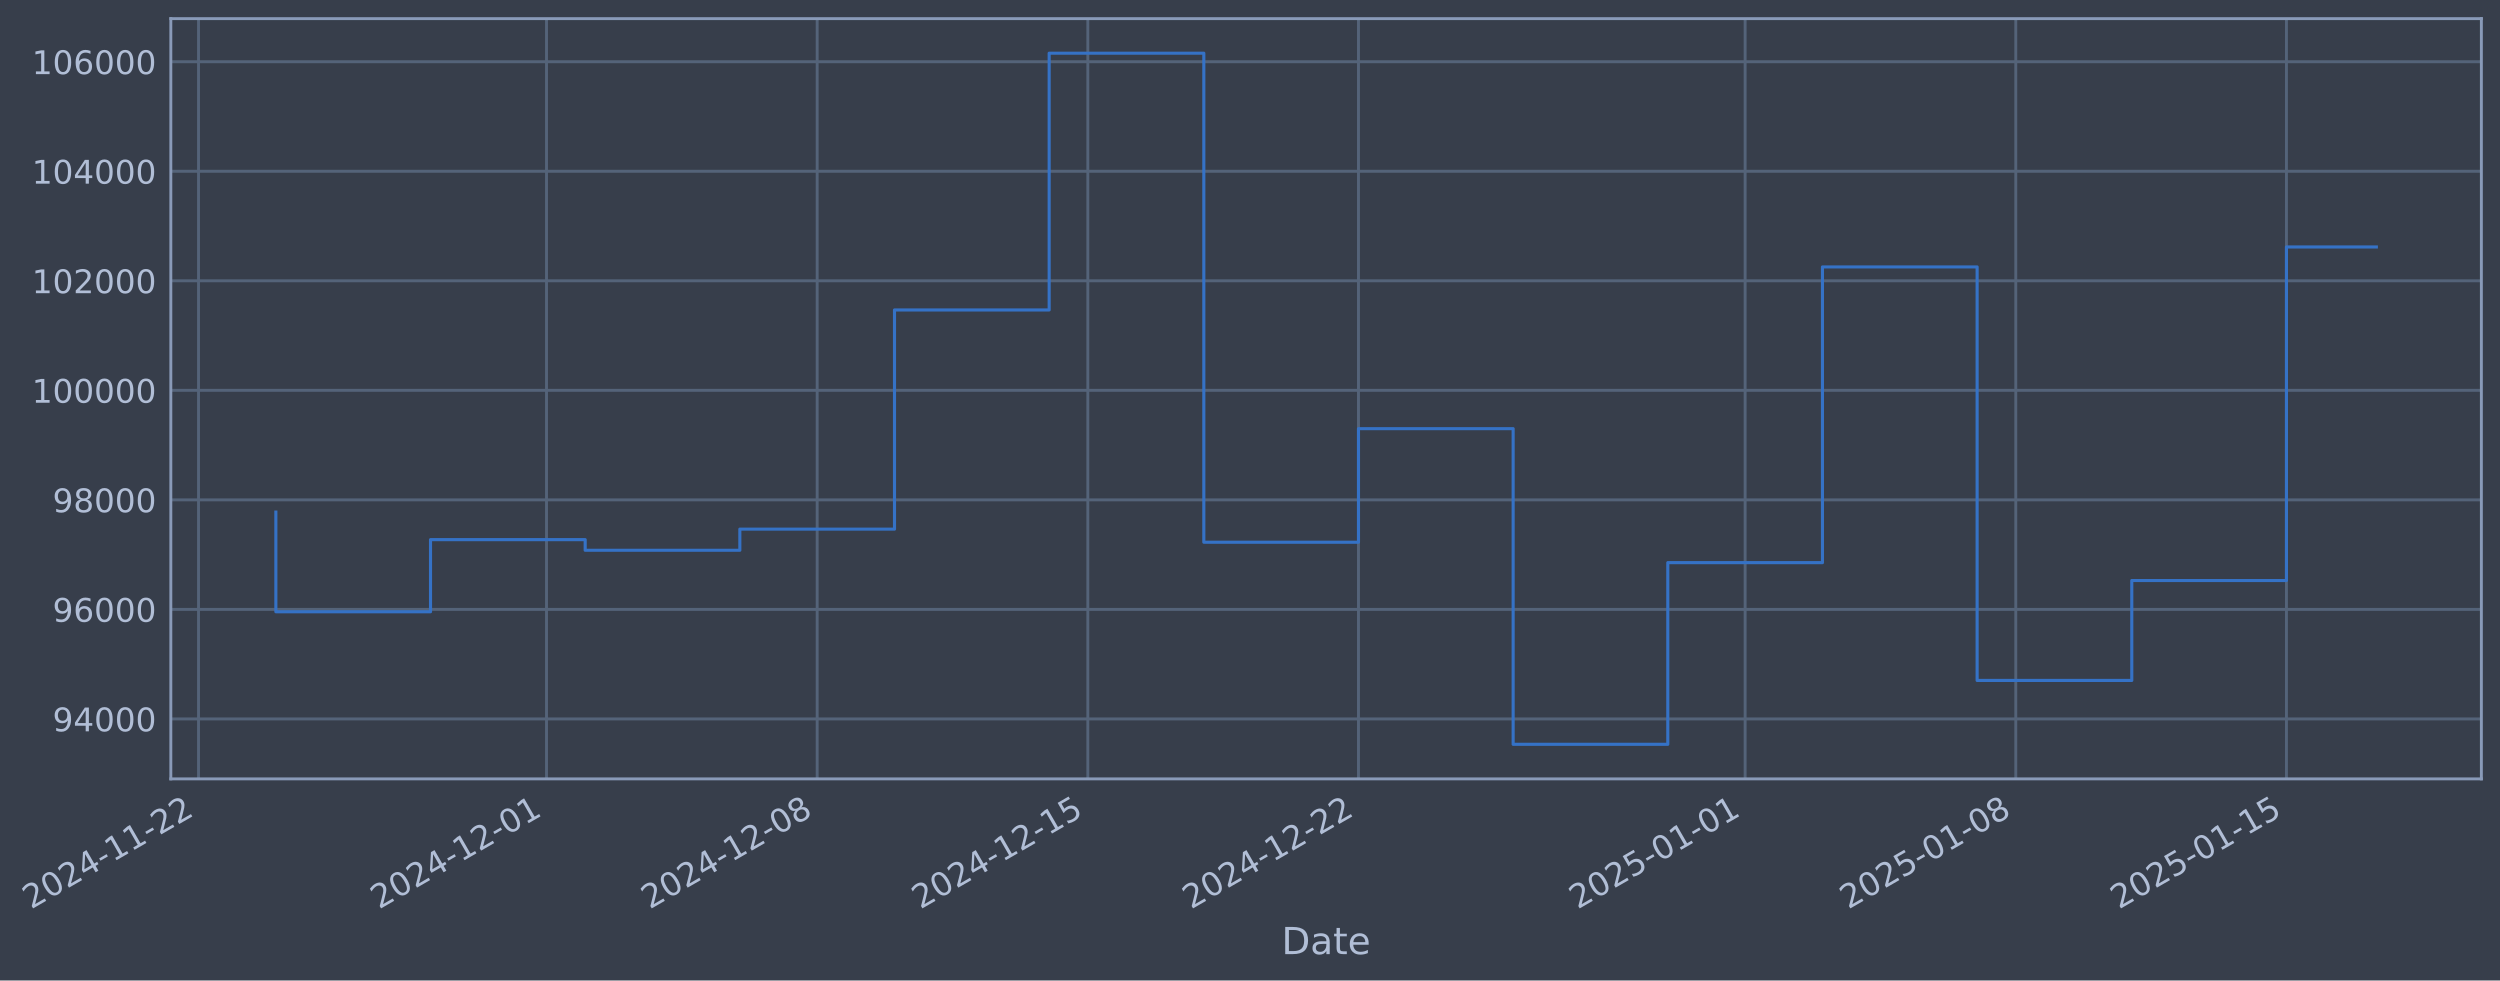
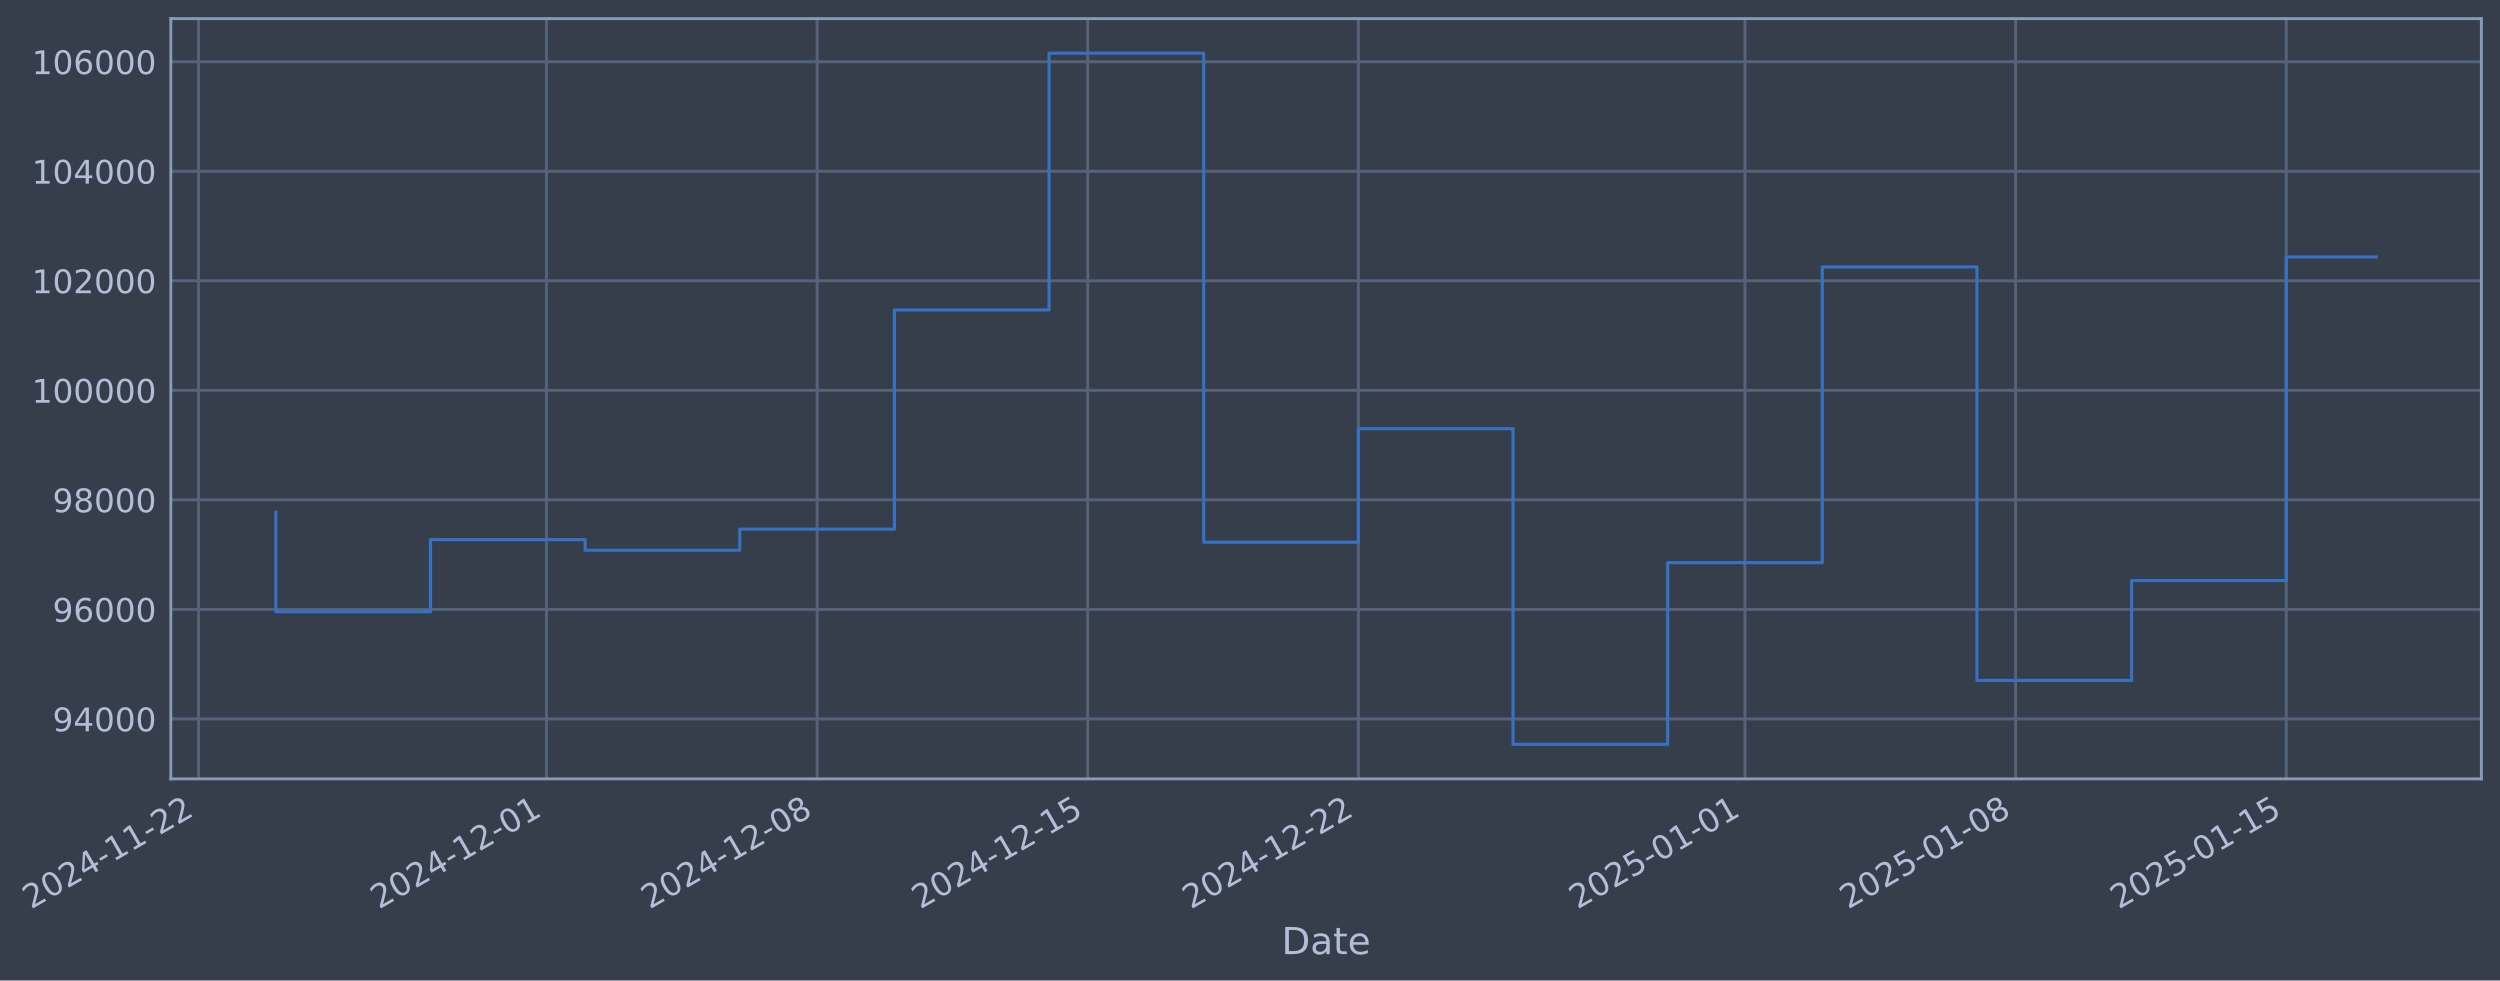
- <svg xmlns="http://www.w3.org/2000/svg" xmlns:xlink="http://www.w3.org/1999/xlink" width="966.011pt" height="378.87pt" viewBox="0 0 966.011 378.87" version="1.1">
+ <svg xmlns="http://www.w3.org/2000/svg" xmlns:xlink="http://www.w3.org/1999/xlink" width="966.008pt" height="378.87pt" viewBox="0 0 966.008 378.87" version="1.1">
  <defs>
    <style type="text/css">*{stroke-linejoin: round; stroke-linecap: butt}</style>
  </defs>
  <g id="figure_1">
    <g id="patch_1">
-       <path d="M 0 378.87  L 966.011 378.87  L 966.011 0  L 0 0  z " style="fill: #373e4b" />
+       <path d="M 0 378.87  L 966.008 378.87  L 966.008 0  L 0 0  z " style="fill: #373e4b" />
    </g>
    <g id="axes_1">
      <g id="patch_2">
-         <path d="M 66.011 300.96  L 958.811 300.96  L 958.811 7.2  L 66.011 7.2  z " style="fill: #373e4b" />
+         <path d="M 66.008 300.96  L 958.808 300.96  L 958.808 7.2  L 66.008 7.2  z " style="fill: #373e4b" />
      </g>
      <g id="matplotlib.axis_1">
        <g id="xtick_1">
          <g id="line2d_1">
-             <path d="M 76.713 300.96  L 76.713 7.2  " clip-path="url(#pb62983deae)" style="fill: none; stroke: #546379; stroke-width: 1.12; stroke-linecap: square" />
+             <path d="M 76.713 300.96  L 76.713 7.2  " clip-path="url(#p61fcb6605c)" style="fill: none; stroke: #546379; stroke-width: 1.12; stroke-linecap: square" />
          </g>
          <g id="line2d_2" />
          <g id="text_1">
            <g style="fill: #b1bed6" transform="translate(11.98702 351.4642) rotate(-30) scale(0.126 -0.126)">
              <defs>
                <path id="DejaVuSans-32" d="M 1228 531  L 3431 531  L 3431 0  L 469 0  L 469 531  Q 828 903 1448 1529  Q 2069 2156 2228 2338  Q 2531 2678 2651 2914  Q 2772 3150 2772 3378  Q 2772 3750 2511 3984  Q 2250 4219 1831 4219  Q 1534 4219 1204 4116  Q 875 4013 500 3803  L 500 4441  Q 881 4594 1212 4672  Q 1544 4750 1819 4750  Q 2544 4750 2975 4387  Q 3406 4025 3406 3419  Q 3406 3131 3298 2873  Q 3191 2616 2906 2266  Q 2828 2175 2409 1742  Q 1991 1309 1228 531  z " transform="scale(0.015625)" />
                <path id="DejaVuSans-30" d="M 2034 4250  Q 1547 4250 1301 3770  Q 1056 3291 1056 2328  Q 1056 1369 1301 889  Q 1547 409 2034 409  Q 2525 409 2770 889  Q 3016 1369 3016 2328  Q 3016 3291 2770 3770  Q 2525 4250 2034 4250  z M 2034 4750  Q 2819 4750 3233 4129  Q 3647 3509 3647 2328  Q 3647 1150 3233 529  Q 2819 -91 2034 -91  Q 1250 -91 836 529  Q 422 1150 422 2328  Q 422 3509 836 4129  Q 1250 4750 2034 4750  z " transform="scale(0.015625)" />
                <path id="DejaVuSans-34" d="M 2419 4116  L 825 1625  L 2419 1625  L 2419 4116  z M 2253 4666  L 3047 4666  L 3047 1625  L 3713 1625  L 3713 1100  L 3047 1100  L 3047 0  L 2419 0  L 2419 1100  L 313 1100  L 313 1709  L 2253 4666  z " transform="scale(0.015625)" />
                <path id="DejaVuSans-2d" d="M 313 2009  L 1997 2009  L 1997 1497  L 313 1497  L 313 2009  z " transform="scale(0.015625)" />
                <path id="DejaVuSans-31" d="M 794 531  L 1825 531  L 1825 4091  L 703 3866  L 703 4441  L 1819 4666  L 2450 4666  L 2450 531  L 3481 531  L 3481 0  L 794 0  L 794 531  z " transform="scale(0.015625)" />
              </defs>
              <use xlink:href="#DejaVuSans-32" />
              <use xlink:href="#DejaVuSans-30" transform="translate(63.62305 0)" />
              <use xlink:href="#DejaVuSans-32" transform="translate(127.2461 0)" />
              <use xlink:href="#DejaVuSans-34" transform="translate(190.8691 0)" />
              <use xlink:href="#DejaVuSans-2d" transform="translate(254.4922 0)" />
              <use xlink:href="#DejaVuSans-31" transform="translate(290.5762 0)" />
              <use xlink:href="#DejaVuSans-31" transform="translate(354.1992 0)" />
              <use xlink:href="#DejaVuSans-2d" transform="translate(417.8223 0)" />
              <use xlink:href="#DejaVuSans-32" transform="translate(453.9062 0)" />
              <use xlink:href="#DejaVuSans-32" transform="translate(517.5293 0)" />
            </g>
          </g>
        </g>
        <g id="xtick_2">
          <g id="line2d_3">
-             <path d="M 211.175 300.96  L 211.175 7.2  " clip-path="url(#pb62983deae)" style="fill: none; stroke: #546379; stroke-width: 1.12; stroke-linecap: square" />
+             <path d="M 211.162 300.96  L 211.162 7.2  " clip-path="url(#p61fcb6605c)" style="fill: none; stroke: #546379; stroke-width: 1.12; stroke-linecap: square" />
          </g>
          <g id="line2d_4" />
          <g id="text_2">
-             <g style="fill: #b1bed6" transform="translate(146.45 351.4642) rotate(-30) scale(0.126 -0.126)">
+             <g style="fill: #b1bed6" transform="translate(146.4364 351.4642) rotate(-30) scale(0.126 -0.126)">
              <use xlink:href="#DejaVuSans-32" />
              <use xlink:href="#DejaVuSans-30" transform="translate(63.62305 0)" />
              <use xlink:href="#DejaVuSans-32" transform="translate(127.2461 0)" />
              <use xlink:href="#DejaVuSans-34" transform="translate(190.8691 0)" />
              <use xlink:href="#DejaVuSans-2d" transform="translate(254.4922 0)" />
              <use xlink:href="#DejaVuSans-31" transform="translate(290.5762 0)" />
              <use xlink:href="#DejaVuSans-32" transform="translate(354.1992 0)" />
              <use xlink:href="#DejaVuSans-2d" transform="translate(417.8223 0)" />
              <use xlink:href="#DejaVuSans-30" transform="translate(453.9062 0)" />
              <use xlink:href="#DejaVuSans-31" transform="translate(517.5293 0)" />
            </g>
          </g>
        </g>
        <g id="xtick_3">
          <g id="line2d_5">
-             <path d="M 315.758 300.96  L 315.758 7.2  " clip-path="url(#pb62983deae)" style="fill: none; stroke: #546379; stroke-width: 1.12; stroke-linecap: square" />
+             <path d="M 315.734 300.96  L 315.734 7.2  " clip-path="url(#p61fcb6605c)" style="fill: none; stroke: #546379; stroke-width: 1.12; stroke-linecap: square" />
          </g>
          <g id="line2d_6" />
          <g id="text_3">
-             <g style="fill: #b1bed6" transform="translate(251.0322 351.4642) rotate(-30) scale(0.126 -0.126)">
+             <g style="fill: #b1bed6" transform="translate(251.0081 351.4642) rotate(-30) scale(0.126 -0.126)">
              <defs>
                <path id="DejaVuSans-38" d="M 2034 2216  Q 1584 2216 1326 1975  Q 1069 1734 1069 1313  Q 1069 891 1326 650  Q 1584 409 2034 409  Q 2484 409 2743 651  Q 3003 894 3003 1313  Q 3003 1734 2745 1975  Q 2488 2216 2034 2216  z M 1403 2484  Q 997 2584 770 2862  Q 544 3141 544 3541  Q 544 4100 942 4425  Q 1341 4750 2034 4750  Q 2731 4750 3128 4425  Q 3525 4100 3525 3541  Q 3525 3141 3298 2862  Q 3072 2584 2669 2484  Q 3125 2378 3379 2068  Q 3634 1759 3634 1313  Q 3634 634 3220 271  Q 2806 -91 2034 -91  Q 1263 -91 848 271  Q 434 634 434 1313  Q 434 1759 690 2068  Q 947 2378 1403 2484  z M 1172 3481  Q 1172 3119 1398 2916  Q 1625 2713 2034 2713  Q 2441 2713 2670 2916  Q 2900 3119 2900 3481  Q 2900 3844 2670 4047  Q 2441 4250 2034 4250  Q 1625 4250 1398 4047  Q 1172 3844 1172 3481  z " transform="scale(0.015625)" />
              </defs>
              <use xlink:href="#DejaVuSans-32" />
              <use xlink:href="#DejaVuSans-30" transform="translate(63.62305 0)" />
              <use xlink:href="#DejaVuSans-32" transform="translate(127.2461 0)" />
              <use xlink:href="#DejaVuSans-34" transform="translate(190.8691 0)" />
              <use xlink:href="#DejaVuSans-2d" transform="translate(254.4922 0)" />
              <use xlink:href="#DejaVuSans-31" transform="translate(290.5762 0)" />
              <use xlink:href="#DejaVuSans-32" transform="translate(354.1992 0)" />
              <use xlink:href="#DejaVuSans-2d" transform="translate(417.8223 0)" />
              <use xlink:href="#DejaVuSans-30" transform="translate(453.9062 0)" />
              <use xlink:href="#DejaVuSans-38" transform="translate(517.5293 0)" />
            </g>
          </g>
        </g>
        <g id="xtick_4">
          <g id="line2d_7">
-             <path d="M 420.34 300.96  L 420.34 7.2  " clip-path="url(#pb62983deae)" style="fill: none; stroke: #546379; stroke-width: 1.12; stroke-linecap: square" />
+             <path d="M 420.305 300.96  L 420.305 7.2  " clip-path="url(#p61fcb6605c)" style="fill: none; stroke: #546379; stroke-width: 1.12; stroke-linecap: square" />
          </g>
          <g id="line2d_8" />
          <g id="text_4">
-             <g style="fill: #b1bed6" transform="translate(355.6145 351.4642) rotate(-30) scale(0.126 -0.126)">
+             <g style="fill: #b1bed6" transform="translate(355.5798 351.4642) rotate(-30) scale(0.126 -0.126)">
              <defs>
                <path id="DejaVuSans-35" d="M 691 4666  L 3169 4666  L 3169 4134  L 1269 4134  L 1269 2991  Q 1406 3038 1543 3061  Q 1681 3084 1819 3084  Q 2600 3084 3056 2656  Q 3513 2228 3513 1497  Q 3513 744 3044 326  Q 2575 -91 1722 -91  Q 1428 -91 1123 -41  Q 819 9 494 109  L 494 744  Q 775 591 1075 516  Q 1375 441 1709 441  Q 2250 441 2565 725  Q 2881 1009 2881 1497  Q 2881 1984 2565 2268  Q 2250 2553 1709 2553  Q 1456 2553 1204 2497  Q 953 2441 691 2322  L 691 4666  z " transform="scale(0.015625)" />
              </defs>
              <use xlink:href="#DejaVuSans-32" />
              <use xlink:href="#DejaVuSans-30" transform="translate(63.62305 0)" />
              <use xlink:href="#DejaVuSans-32" transform="translate(127.2461 0)" />
              <use xlink:href="#DejaVuSans-34" transform="translate(190.8691 0)" />
              <use xlink:href="#DejaVuSans-2d" transform="translate(254.4922 0)" />
              <use xlink:href="#DejaVuSans-31" transform="translate(290.5762 0)" />
              <use xlink:href="#DejaVuSans-32" transform="translate(354.1992 0)" />
              <use xlink:href="#DejaVuSans-2d" transform="translate(417.8223 0)" />
              <use xlink:href="#DejaVuSans-31" transform="translate(453.9062 0)" />
              <use xlink:href="#DejaVuSans-35" transform="translate(517.5293 0)" />
            </g>
          </g>
        </g>
        <g id="xtick_5">
          <g id="line2d_9">
-             <path d="M 524.922 300.96  L 524.922 7.2  " clip-path="url(#pb62983deae)" style="fill: none; stroke: #546379; stroke-width: 1.12; stroke-linecap: square" />
+             <path d="M 524.877 300.96  L 524.877 7.2  " clip-path="url(#p61fcb6605c)" style="fill: none; stroke: #546379; stroke-width: 1.12; stroke-linecap: square" />
          </g>
          <g id="line2d_10" />
          <g id="text_5">
-             <g style="fill: #b1bed6" transform="translate(460.1968 351.4642) rotate(-30) scale(0.126 -0.126)">
+             <g style="fill: #b1bed6" transform="translate(460.1515 351.4642) rotate(-30) scale(0.126 -0.126)">
              <use xlink:href="#DejaVuSans-32" />
              <use xlink:href="#DejaVuSans-30" transform="translate(63.62305 0)" />
              <use xlink:href="#DejaVuSans-32" transform="translate(127.2461 0)" />
              <use xlink:href="#DejaVuSans-34" transform="translate(190.8691 0)" />
              <use xlink:href="#DejaVuSans-2d" transform="translate(254.4922 0)" />
              <use xlink:href="#DejaVuSans-31" transform="translate(290.5762 0)" />
              <use xlink:href="#DejaVuSans-32" transform="translate(354.1992 0)" />
              <use xlink:href="#DejaVuSans-2d" transform="translate(417.8223 0)" />
              <use xlink:href="#DejaVuSans-32" transform="translate(453.9062 0)" />
              <use xlink:href="#DejaVuSans-32" transform="translate(517.5293 0)" />
            </g>
          </g>
        </g>
        <g id="xtick_6">
          <g id="line2d_11">
-             <path d="M 674.326 300.96  L 674.326 7.2  " clip-path="url(#pb62983deae)" style="fill: none; stroke: #546379; stroke-width: 1.12; stroke-linecap: square" />
+             <path d="M 674.265 300.96  L 674.265 7.2  " clip-path="url(#p61fcb6605c)" style="fill: none; stroke: #546379; stroke-width: 1.12; stroke-linecap: square" />
          </g>
          <g id="line2d_12" />
          <g id="text_6">
-             <g style="fill: #b1bed6" transform="translate(609.6001 351.4642) rotate(-30) scale(0.126 -0.126)">
+             <g style="fill: #b1bed6" transform="translate(609.5396 351.4642) rotate(-30) scale(0.126 -0.126)">
              <use xlink:href="#DejaVuSans-32" />
              <use xlink:href="#DejaVuSans-30" transform="translate(63.62305 0)" />
              <use xlink:href="#DejaVuSans-32" transform="translate(127.2461 0)" />
              <use xlink:href="#DejaVuSans-35" transform="translate(190.8691 0)" />
              <use xlink:href="#DejaVuSans-2d" transform="translate(254.4922 0)" />
              <use xlink:href="#DejaVuSans-30" transform="translate(290.5762 0)" />
              <use xlink:href="#DejaVuSans-31" transform="translate(354.1992 0)" />
              <use xlink:href="#DejaVuSans-2d" transform="translate(417.8223 0)" />
              <use xlink:href="#DejaVuSans-30" transform="translate(453.9062 0)" />
              <use xlink:href="#DejaVuSans-31" transform="translate(517.5293 0)" />
            </g>
          </g>
        </g>
        <g id="xtick_7">
          <g id="line2d_13">
-             <path d="M 778.908 300.96  L 778.908 7.2  " clip-path="url(#pb62983deae)" style="fill: none; stroke: #546379; stroke-width: 1.12; stroke-linecap: square" />
+             <path d="M 778.837 300.96  L 778.837 7.2  " clip-path="url(#p61fcb6605c)" style="fill: none; stroke: #546379; stroke-width: 1.12; stroke-linecap: square" />
          </g>
          <g id="line2d_14" />
          <g id="text_7">
-             <g style="fill: #b1bed6" transform="translate(714.1824 351.4642) rotate(-30) scale(0.126 -0.126)">
+             <g style="fill: #b1bed6" transform="translate(714.1113 351.4642) rotate(-30) scale(0.126 -0.126)">
              <use xlink:href="#DejaVuSans-32" />
              <use xlink:href="#DejaVuSans-30" transform="translate(63.62305 0)" />
              <use xlink:href="#DejaVuSans-32" transform="translate(127.2461 0)" />
              <use xlink:href="#DejaVuSans-35" transform="translate(190.8691 0)" />
              <use xlink:href="#DejaVuSans-2d" transform="translate(254.4922 0)" />
              <use xlink:href="#DejaVuSans-30" transform="translate(290.5762 0)" />
              <use xlink:href="#DejaVuSans-31" transform="translate(354.1992 0)" />
              <use xlink:href="#DejaVuSans-2d" transform="translate(417.8223 0)" />
              <use xlink:href="#DejaVuSans-30" transform="translate(453.9062 0)" />
              <use xlink:href="#DejaVuSans-38" transform="translate(517.5293 0)" />
            </g>
          </g>
        </g>
        <g id="xtick_8">
          <g id="line2d_15">
-             <path d="M 883.49 300.96  L 883.49 7.2  " clip-path="url(#pb62983deae)" style="fill: none; stroke: #546379; stroke-width: 1.12; stroke-linecap: square" />
+             <path d="M 883.409 300.96  L 883.409 7.2  " clip-path="url(#p61fcb6605c)" style="fill: none; stroke: #546379; stroke-width: 1.12; stroke-linecap: square" />
          </g>
          <g id="line2d_16" />
          <g id="text_8">
-             <g style="fill: #b1bed6" transform="translate(818.7647 351.4642) rotate(-30) scale(0.126 -0.126)">
+             <g style="fill: #b1bed6" transform="translate(818.683 351.4642) rotate(-30) scale(0.126 -0.126)">
              <use xlink:href="#DejaVuSans-32" />
              <use xlink:href="#DejaVuSans-30" transform="translate(63.62305 0)" />
              <use xlink:href="#DejaVuSans-32" transform="translate(127.2461 0)" />
              <use xlink:href="#DejaVuSans-35" transform="translate(190.8691 0)" />
              <use xlink:href="#DejaVuSans-2d" transform="translate(254.4922 0)" />
              <use xlink:href="#DejaVuSans-30" transform="translate(290.5762 0)" />
              <use xlink:href="#DejaVuSans-31" transform="translate(354.1992 0)" />
              <use xlink:href="#DejaVuSans-2d" transform="translate(417.8223 0)" />
              <use xlink:href="#DejaVuSans-31" transform="translate(453.9062 0)" />
              <use xlink:href="#DejaVuSans-35" transform="translate(517.5293 0)" />
            </g>
          </g>
        </g>
        <g id="text_9">
-           <g style="fill: #b1bed6" transform="translate(495.2022 368.6753) scale(0.144 -0.144)">
+           <g style="fill: #b1bed6" transform="translate(495.1992 368.6753) scale(0.144 -0.144)">
            <defs>
              <path id="DejaVuSans-44" d="M 1259 4147  L 1259 519  L 2022 519  Q 2988 519 3436 956  Q 3884 1394 3884 2338  Q 3884 3275 3436 3711  Q 2988 4147 2022 4147  L 1259 4147  z M 628 4666  L 1925 4666  Q 3281 4666 3915 4102  Q 4550 3538 4550 2338  Q 4550 1131 3912 565  Q 3275 0 1925 0  L 628 0  L 628 4666  z " transform="scale(0.015625)" />
              <path id="DejaVuSans-61" d="M 2194 1759  Q 1497 1759 1228 1600  Q 959 1441 959 1056  Q 959 750 1161 570  Q 1363 391 1709 391  Q 2188 391 2477 730  Q 2766 1069 2766 1631  L 2766 1759  L 2194 1759  z M 3341 1997  L 3341 0  L 2766 0  L 2766 531  Q 2569 213 2275 61  Q 1981 -91 1556 -91  Q 1019 -91 701 211  Q 384 513 384 1019  Q 384 1609 779 1909  Q 1175 2209 1959 2209  L 2766 2209  L 2766 2266  Q 2766 2663 2505 2880  Q 2244 3097 1772 3097  Q 1472 3097 1187 3025  Q 903 2953 641 2809  L 641 3341  Q 956 3463 1253 3523  Q 1550 3584 1831 3584  Q 2591 3584 2966 3190  Q 3341 2797 3341 1997  z " transform="scale(0.015625)" />
              <path id="DejaVuSans-74" d="M 1172 4494  L 1172 3500  L 2356 3500  L 2356 3053  L 1172 3053  L 1172 1153  Q 1172 725 1289 603  Q 1406 481 1766 481  L 2356 481  L 2356 0  L 1766 0  Q 1100 0 847 248  Q 594 497 594 1153  L 594 3053  L 172 3053  L 172 3500  L 594 3500  L 594 4494  L 1172 4494  z " transform="scale(0.015625)" />
              <path id="DejaVuSans-65" d="M 3597 1894  L 3597 1613  L 953 1613  Q 991 1019 1311 708  Q 1631 397 2203 397  Q 2534 397 2845 478  Q 3156 559 3463 722  L 3463 178  Q 3153 47 2828 -22  Q 2503 -91 2169 -91  Q 1331 -91 842 396  Q 353 884 353 1716  Q 353 2575 817 3079  Q 1281 3584 2069 3584  Q 2775 3584 3186 3129  Q 3597 2675 3597 1894  z M 3022 2063  Q 3016 2534 2758 2815  Q 2500 3097 2075 3097  Q 1594 3097 1305 2825  Q 1016 2553 972 2059  L 3022 2063  z " transform="scale(0.015625)" />
            </defs>
            <use xlink:href="#DejaVuSans-44" />
            <use xlink:href="#DejaVuSans-61" transform="translate(77.00195 0)" />
            <use xlink:href="#DejaVuSans-74" transform="translate(138.2812 0)" />
            <use xlink:href="#DejaVuSans-65" transform="translate(177.4902 0)" />
          </g>
        </g>
      </g>
      <g id="matplotlib.axis_2">
        <g id="ytick_1">
          <g id="line2d_17">
-             <path d="M 66.011 277.797  L 958.811 277.797  " clip-path="url(#pb62983deae)" style="fill: none; stroke: #546379; stroke-width: 1.12; stroke-linecap: square" />
+             <path d="M 66.008 277.797  L 958.808 277.797  " clip-path="url(#p61fcb6605c)" style="fill: none; stroke: #546379; stroke-width: 1.12; stroke-linecap: square" />
          </g>
          <g id="line2d_18" />
          <g id="text_10">
-             <g style="fill: #b1bed6" transform="translate(20.32761 282.5841) scale(0.126 -0.126)">
+             <g style="fill: #b1bed6" transform="translate(20.32459 282.5841) scale(0.126 -0.126)">
              <defs>
                <path id="DejaVuSans-39" d="M 703 97  L 703 672  Q 941 559 1184 500  Q 1428 441 1663 441  Q 2288 441 2617 861  Q 2947 1281 2994 2138  Q 2813 1869 2534 1725  Q 2256 1581 1919 1581  Q 1219 1581 811 2004  Q 403 2428 403 3163  Q 403 3881 828 4315  Q 1253 4750 1959 4750  Q 2769 4750 3195 4129  Q 3622 3509 3622 2328  Q 3622 1225 3098 567  Q 2575 -91 1691 -91  Q 1453 -91 1209 -44  Q 966 3 703 97  z M 1959 2075  Q 2384 2075 2632 2365  Q 2881 2656 2881 3163  Q 2881 3666 2632 3958  Q 2384 4250 1959 4250  Q 1534 4250 1286 3958  Q 1038 3666 1038 3163  Q 1038 2656 1286 2365  Q 1534 2075 1959 2075  z " transform="scale(0.015625)" />
              </defs>
              <use xlink:href="#DejaVuSans-39" />
              <use xlink:href="#DejaVuSans-34" transform="translate(63.62305 0)" />
              <use xlink:href="#DejaVuSans-30" transform="translate(127.2461 0)" />
              <use xlink:href="#DejaVuSans-30" transform="translate(190.8691 0)" />
              <use xlink:href="#DejaVuSans-30" transform="translate(254.4922 0)" />
            </g>
          </g>
        </g>
        <g id="ytick_2">
          <g id="line2d_19">
-             <path d="M 66.011 235.473  L 958.811 235.473  " clip-path="url(#pb62983deae)" style="fill: none; stroke: #546379; stroke-width: 1.12; stroke-linecap: square" />
+             <path d="M 66.008 235.473  L 958.808 235.473  " clip-path="url(#p61fcb6605c)" style="fill: none; stroke: #546379; stroke-width: 1.12; stroke-linecap: square" />
          </g>
          <g id="line2d_20" />
          <g id="text_11">
-             <g style="fill: #b1bed6" transform="translate(20.32761 240.2602) scale(0.126 -0.126)">
+             <g style="fill: #b1bed6" transform="translate(20.32459 240.2602) scale(0.126 -0.126)">
              <defs>
                <path id="DejaVuSans-36" d="M 2113 2584  Q 1688 2584 1439 2293  Q 1191 2003 1191 1497  Q 1191 994 1439 701  Q 1688 409 2113 409  Q 2538 409 2786 701  Q 3034 994 3034 1497  Q 3034 2003 2786 2293  Q 2538 2584 2113 2584  z M 3366 4563  L 3366 3988  Q 3128 4100 2886 4159  Q 2644 4219 2406 4219  Q 1781 4219 1451 3797  Q 1122 3375 1075 2522  Q 1259 2794 1537 2939  Q 1816 3084 2150 3084  Q 2853 3084 3261 2657  Q 3669 2231 3669 1497  Q 3669 778 3244 343  Q 2819 -91 2113 -91  Q 1303 -91 875 529  Q 447 1150 447 2328  Q 447 3434 972 4092  Q 1497 4750 2381 4750  Q 2619 4750 2861 4703  Q 3103 4656 3366 4563  z " transform="scale(0.015625)" />
              </defs>
              <use xlink:href="#DejaVuSans-39" />
              <use xlink:href="#DejaVuSans-36" transform="translate(63.62305 0)" />
              <use xlink:href="#DejaVuSans-30" transform="translate(127.2461 0)" />
              <use xlink:href="#DejaVuSans-30" transform="translate(190.8691 0)" />
              <use xlink:href="#DejaVuSans-30" transform="translate(254.4922 0)" />
            </g>
          </g>
        </g>
        <g id="ytick_3">
          <g id="line2d_21">
-             <path d="M 66.011 193.149  L 958.811 193.149  " clip-path="url(#pb62983deae)" style="fill: none; stroke: #546379; stroke-width: 1.12; stroke-linecap: square" />
+             <path d="M 66.008 193.149  L 958.808 193.149  " clip-path="url(#p61fcb6605c)" style="fill: none; stroke: #546379; stroke-width: 1.12; stroke-linecap: square" />
          </g>
          <g id="line2d_22" />
          <g id="text_12">
-             <g style="fill: #b1bed6" transform="translate(20.32761 197.9364) scale(0.126 -0.126)">
+             <g style="fill: #b1bed6" transform="translate(20.32459 197.9364) scale(0.126 -0.126)">
              <use xlink:href="#DejaVuSans-39" />
              <use xlink:href="#DejaVuSans-38" transform="translate(63.62305 0)" />
              <use xlink:href="#DejaVuSans-30" transform="translate(127.2461 0)" />
              <use xlink:href="#DejaVuSans-30" transform="translate(190.8691 0)" />
              <use xlink:href="#DejaVuSans-30" transform="translate(254.4922 0)" />
            </g>
          </g>
        </g>
        <g id="ytick_4">
          <g id="line2d_23">
-             <path d="M 66.011 150.826  L 958.811 150.826  " clip-path="url(#pb62983deae)" style="fill: none; stroke: #546379; stroke-width: 1.12; stroke-linecap: square" />
+             <path d="M 66.008 150.826  L 958.808 150.826  " clip-path="url(#p61fcb6605c)" style="fill: none; stroke: #546379; stroke-width: 1.12; stroke-linecap: square" />
          </g>
          <g id="line2d_24" />
          <g id="text_13">
-             <g style="fill: #b1bed6" transform="translate(12.31086 155.6126) scale(0.126 -0.126)">
+             <g style="fill: #b1bed6" transform="translate(12.30784 155.6126) scale(0.126 -0.126)">
              <use xlink:href="#DejaVuSans-31" />
              <use xlink:href="#DejaVuSans-30" transform="translate(63.62305 0)" />
              <use xlink:href="#DejaVuSans-30" transform="translate(127.2461 0)" />
              <use xlink:href="#DejaVuSans-30" transform="translate(190.8691 0)" />
              <use xlink:href="#DejaVuSans-30" transform="translate(254.4922 0)" />
              <use xlink:href="#DejaVuSans-30" transform="translate(318.1152 0)" />
            </g>
          </g>
        </g>
        <g id="ytick_5">
          <g id="line2d_25">
-             <path d="M 66.011 108.502  L 958.811 108.502  " clip-path="url(#pb62983deae)" style="fill: none; stroke: #546379; stroke-width: 1.12; stroke-linecap: square" />
+             <path d="M 66.008 108.502  L 958.808 108.502  " clip-path="url(#p61fcb6605c)" style="fill: none; stroke: #546379; stroke-width: 1.12; stroke-linecap: square" />
          </g>
          <g id="line2d_26" />
          <g id="text_14">
-             <g style="fill: #b1bed6" transform="translate(12.31086 113.2888) scale(0.126 -0.126)">
+             <g style="fill: #b1bed6" transform="translate(12.30784 113.2888) scale(0.126 -0.126)">
              <use xlink:href="#DejaVuSans-31" />
              <use xlink:href="#DejaVuSans-30" transform="translate(63.62305 0)" />
              <use xlink:href="#DejaVuSans-32" transform="translate(127.2461 0)" />
              <use xlink:href="#DejaVuSans-30" transform="translate(190.8691 0)" />
              <use xlink:href="#DejaVuSans-30" transform="translate(254.4922 0)" />
              <use xlink:href="#DejaVuSans-30" transform="translate(318.1152 0)" />
            </g>
          </g>
        </g>
        <g id="ytick_6">
          <g id="line2d_27">
-             <path d="M 66.011 66.178  L 958.811 66.178  " clip-path="url(#pb62983deae)" style="fill: none; stroke: #546379; stroke-width: 1.12; stroke-linecap: square" />
+             <path d="M 66.008 66.178  L 958.808 66.178  " clip-path="url(#p61fcb6605c)" style="fill: none; stroke: #546379; stroke-width: 1.12; stroke-linecap: square" />
          </g>
          <g id="line2d_28" />
          <g id="text_15">
-             <g style="fill: #b1bed6" transform="translate(12.31086 70.96502) scale(0.126 -0.126)">
+             <g style="fill: #b1bed6" transform="translate(12.30784 70.96502) scale(0.126 -0.126)">
              <use xlink:href="#DejaVuSans-31" />
              <use xlink:href="#DejaVuSans-30" transform="translate(63.62305 0)" />
              <use xlink:href="#DejaVuSans-34" transform="translate(127.2461 0)" />
              <use xlink:href="#DejaVuSans-30" transform="translate(190.8691 0)" />
              <use xlink:href="#DejaVuSans-30" transform="translate(254.4922 0)" />
              <use xlink:href="#DejaVuSans-30" transform="translate(318.1152 0)" />
            </g>
          </g>
        </g>
        <g id="ytick_7">
          <g id="line2d_29">
-             <path d="M 66.011 23.854  L 958.811 23.854  " clip-path="url(#pb62983deae)" style="fill: none; stroke: #546379; stroke-width: 1.12; stroke-linecap: square" />
+             <path d="M 66.008 23.854  L 958.808 23.854  " clip-path="url(#p61fcb6605c)" style="fill: none; stroke: #546379; stroke-width: 1.12; stroke-linecap: square" />
          </g>
          <g id="line2d_30" />
          <g id="text_16">
-             <g style="fill: #b1bed6" transform="translate(12.31086 28.64121) scale(0.126 -0.126)">
+             <g style="fill: #b1bed6" transform="translate(12.30784 28.64121) scale(0.126 -0.126)">
              <use xlink:href="#DejaVuSans-31" />
              <use xlink:href="#DejaVuSans-30" transform="translate(63.62305 0)" />
              <use xlink:href="#DejaVuSans-36" transform="translate(127.2461 0)" />
              <use xlink:href="#DejaVuSans-30" transform="translate(190.8691 0)" />
              <use xlink:href="#DejaVuSans-30" transform="translate(254.4922 0)" />
              <use xlink:href="#DejaVuSans-30" transform="translate(318.1152 0)" />
            </g>
          </g>
        </g>
      </g>
      <g id="line2d_31">
-         <path d="M 106.593 197.87  L 106.593 236.383  L 166.354 236.383  L 166.354 208.521  L 226.116 208.521  L 226.116 212.628  L 285.877 212.628  L 285.877 204.459  L 345.638 204.459  L 345.638 119.77  L 405.4 119.77  L 405.4 20.553  L 465.161 20.553  L 465.161 209.517  L 524.922 209.517  L 524.922 165.636  L 584.684 165.636  L 584.684 287.607  L 644.445 287.607  L 644.445 217.409  L 704.206 217.409  L 704.206 103.141  L 763.968 103.141  L 763.968 262.927  L 823.729 262.927  L 823.729 224.318  L 883.49 224.318  L 883.49 95.429  L 918.23 95.429  " clip-path="url(#pb62983deae)" style="fill: none; stroke: #3572c6; stroke-width: 1.2; stroke-linecap: square" />
+         <path d="M 106.59 197.87  L 106.59 236.383  L 166.345 236.383  L 166.345 208.521  L 226.101 208.521  L 226.101 212.628  L 285.856 212.628  L 285.856 204.459  L 345.611 204.459  L 345.611 119.77  L 405.366 119.77  L 405.366 20.553  L 465.122 20.553  L 465.122 209.517  L 524.877 209.517  L 524.877 165.636  L 584.632 165.636  L 584.632 287.607  L 644.387 287.607  L 644.387 217.409  L 704.143 217.409  L 704.143 103.141  L 763.898 103.141  L 763.898 262.927  L 823.653 262.927  L 823.653 224.318  L 883.409 224.318  L 883.409 99.31  L 918.227 99.31  " clip-path="url(#p61fcb6605c)" style="fill: none; stroke: #3572c6; stroke-width: 1.2; stroke-linecap: square" />
      </g>
      <g id="patch_3">
-         <path d="M 66.011 300.96  L 66.011 7.2  " style="fill: none; stroke: #899ab8; stroke-width: 1.12; stroke-linejoin: miter; stroke-linecap: square" />
+         <path d="M 66.008 300.96  L 66.008 7.2  " style="fill: none; stroke: #899ab8; stroke-width: 1.12; stroke-linejoin: miter; stroke-linecap: square" />
      </g>
      <g id="patch_4">
-         <path d="M 958.811 300.96  L 958.811 7.2  " style="fill: none; stroke: #899ab8; stroke-width: 1.12; stroke-linejoin: miter; stroke-linecap: square" />
+         <path d="M 958.808 300.96  L 958.808 7.2  " style="fill: none; stroke: #899ab8; stroke-width: 1.12; stroke-linejoin: miter; stroke-linecap: square" />
      </g>
      <g id="patch_5">
-         <path d="M 66.011 300.96  L 958.811 300.96  " style="fill: none; stroke: #899ab8; stroke-width: 1.12; stroke-linejoin: miter; stroke-linecap: square" />
+         <path d="M 66.008 300.96  L 958.808 300.96  " style="fill: none; stroke: #899ab8; stroke-width: 1.12; stroke-linejoin: miter; stroke-linecap: square" />
      </g>
      <g id="patch_6">
-         <path d="M 66.011 7.2  L 958.811 7.2  " style="fill: none; stroke: #899ab8; stroke-width: 1.12; stroke-linejoin: miter; stroke-linecap: square" />
+         <path d="M 66.008 7.2  L 958.808 7.2  " style="fill: none; stroke: #899ab8; stroke-width: 1.12; stroke-linejoin: miter; stroke-linecap: square" />
      </g>
    </g>
  </g>
  <defs>
-     <clipPath id="pb62983deae">
-       <rect x="66.011" y="7.2" width="892.8" height="293.76" />
+     <clipPath id="p61fcb6605c">
+       <rect x="66.008" y="7.2" width="892.8" height="293.76" />
    </clipPath>
  </defs>
</svg>
